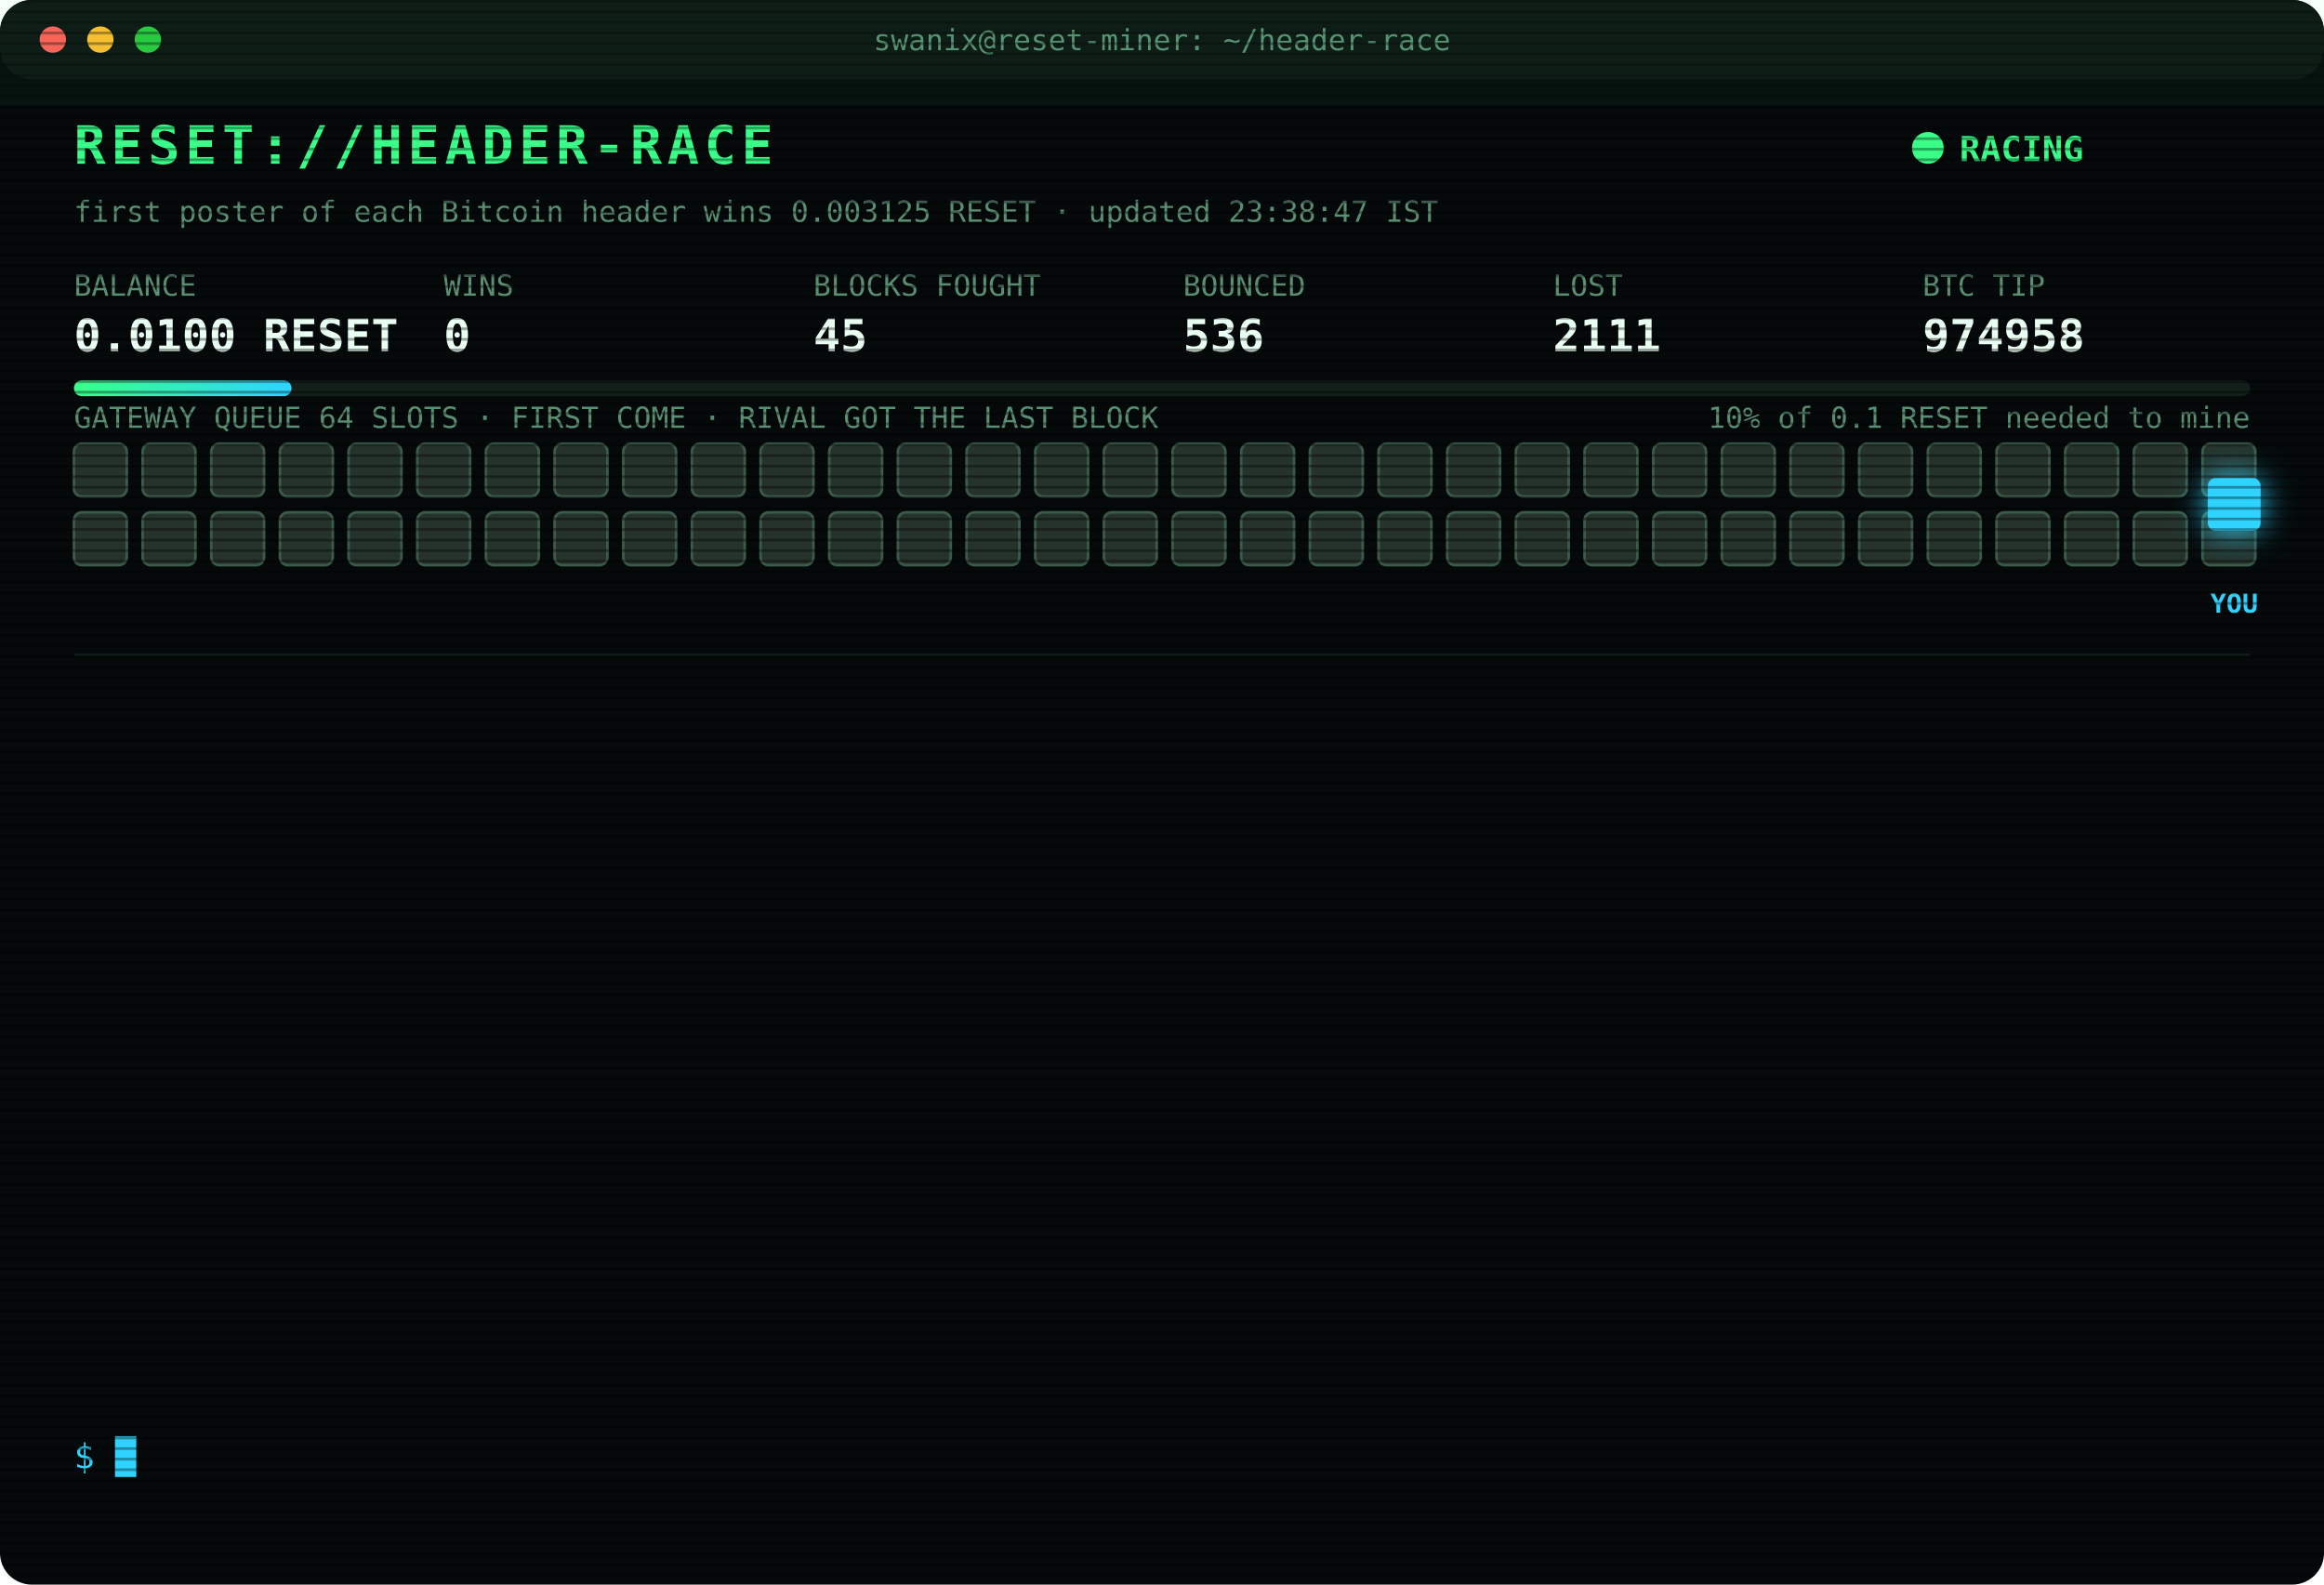
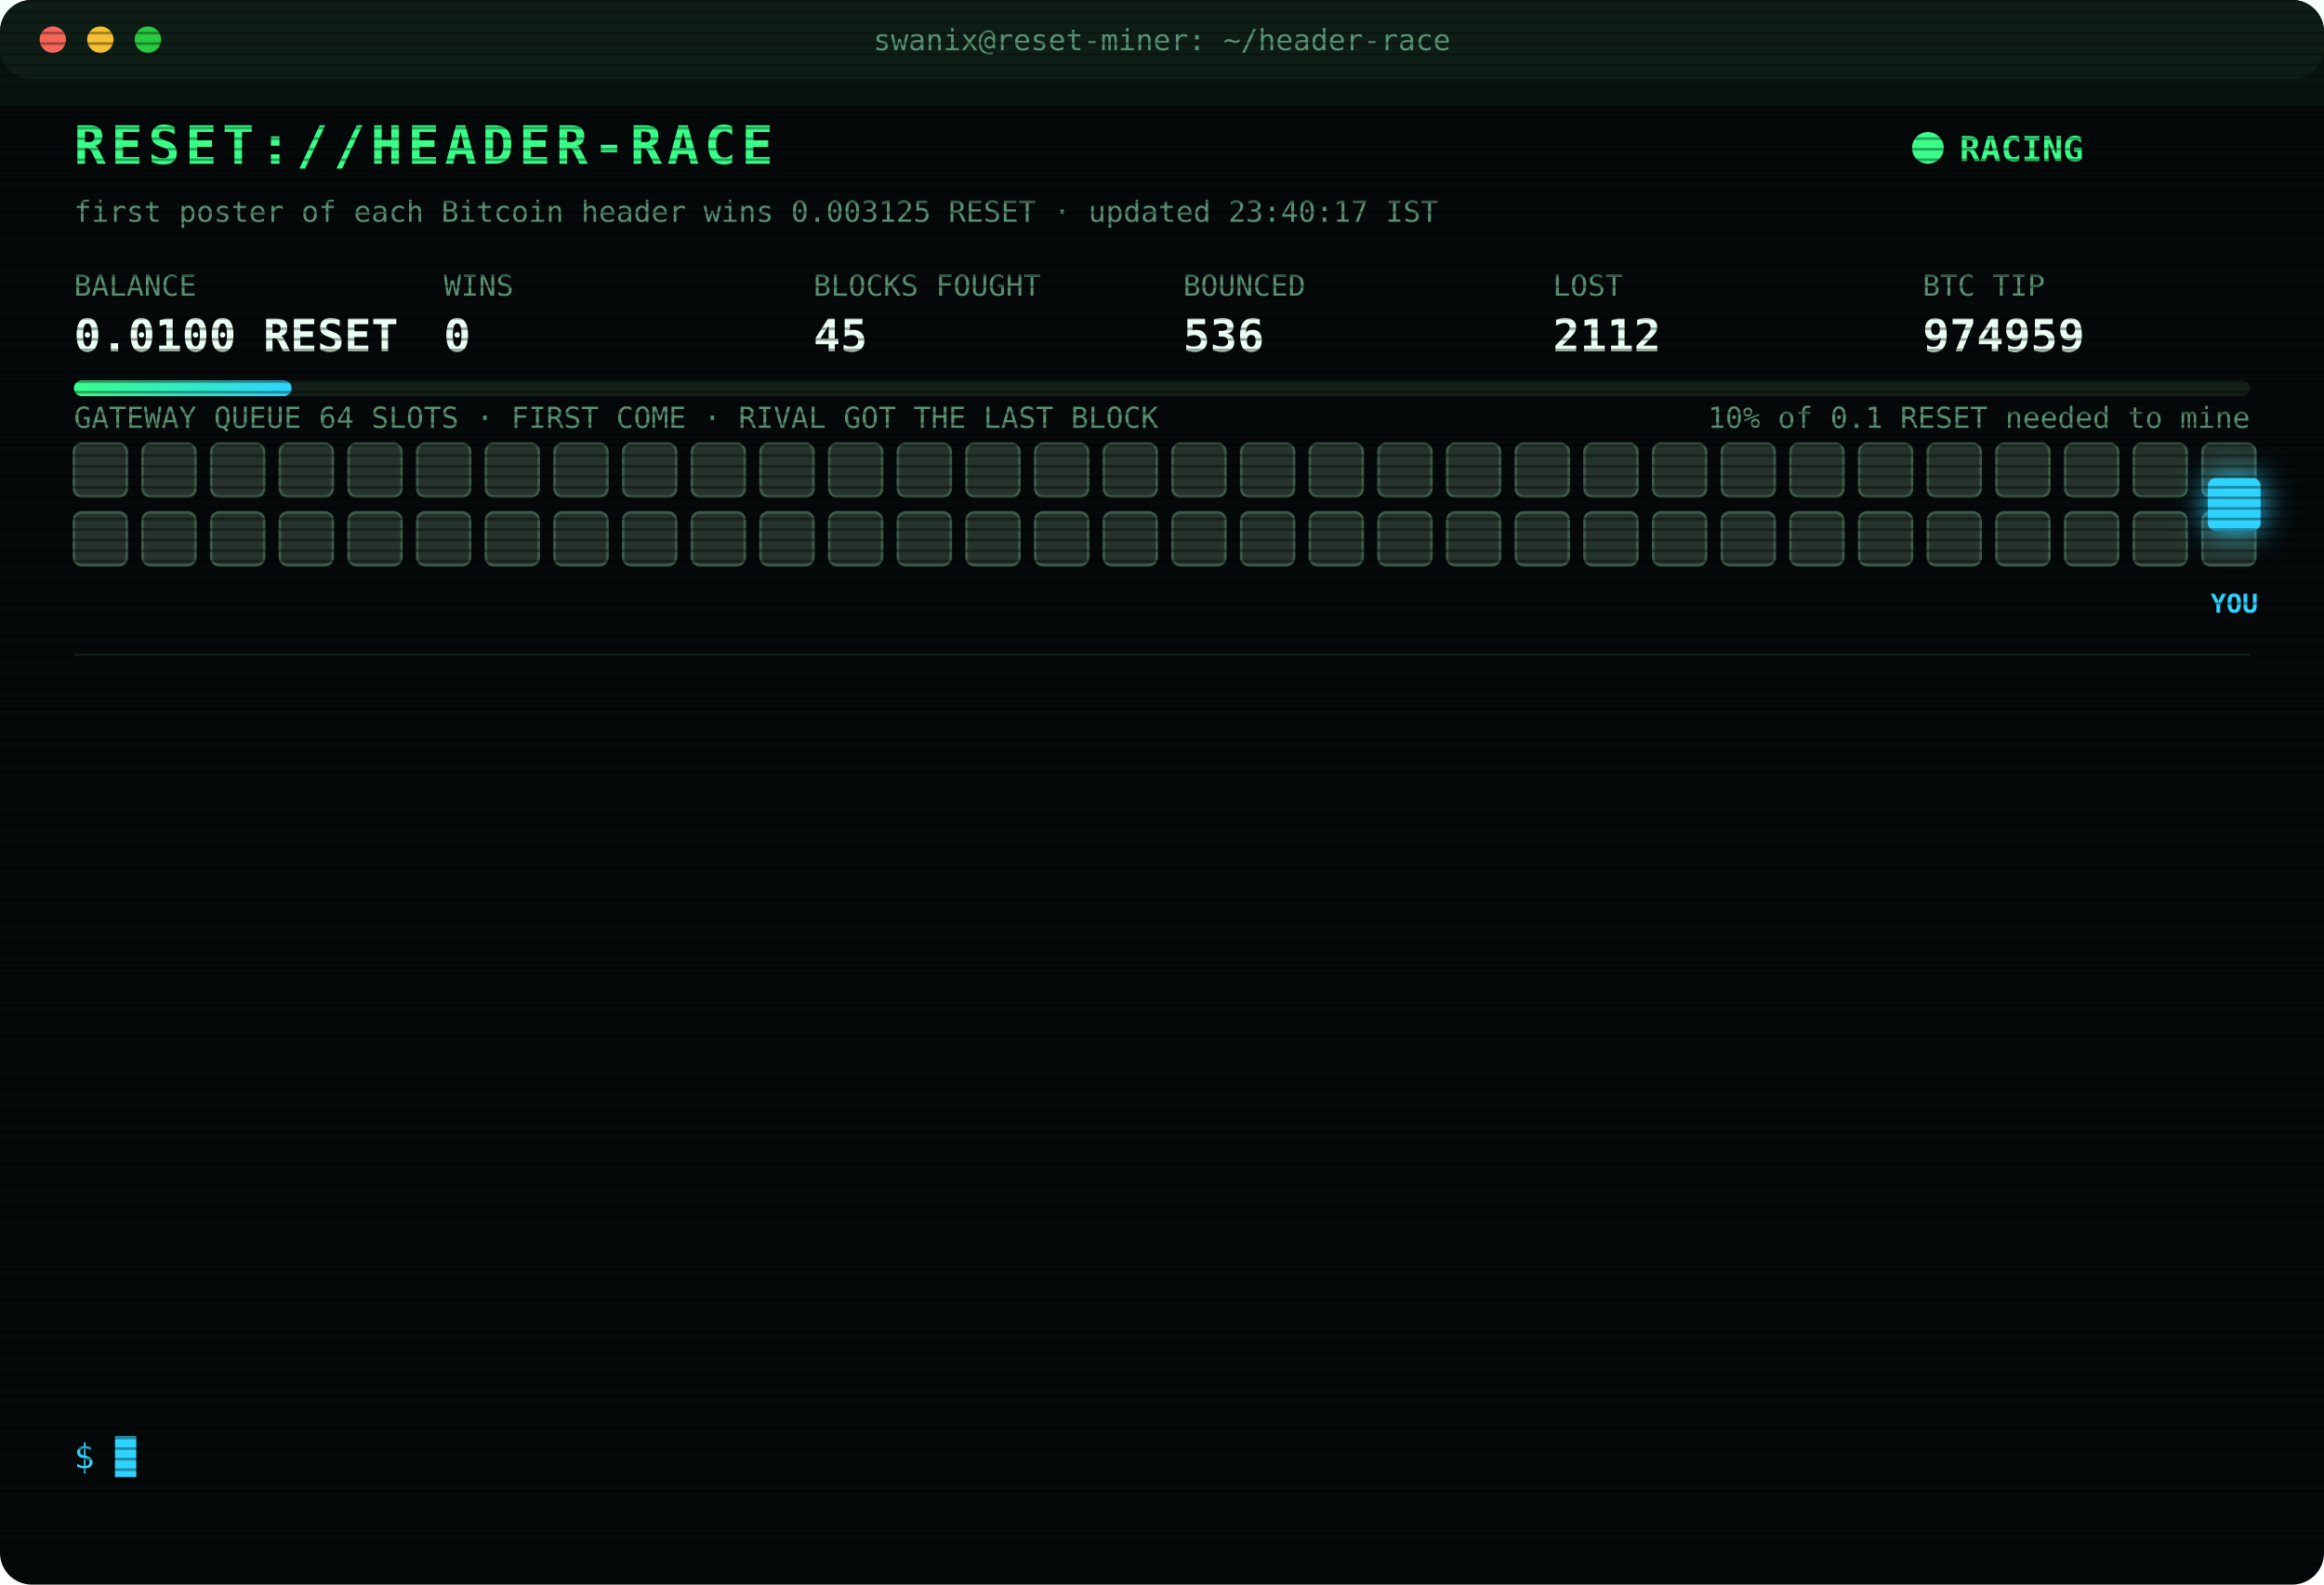
<svg xmlns="http://www.w3.org/2000/svg" width="880" height="600" viewBox="0 0 880 600" font-family="ui-monospace,SFMono-Regular,Menlo,Consolas,monospace">
  <style>
text{font-size:13px;fill:#7CFFB2}
.title{font-size:20px;font-weight:700;fill:#39FF88;letter-spacing:2px;animation:glitch 3s infinite steps(1)}
.sub{fill:#2fd3ff}.k{fill:#5a8f73;font-size:11px}.v{font-size:17px;font-weight:700;fill:#eafff3}
.ts{fill:#3f6b56}.boot{fill:#2fd3ff}.dim{fill:#5a8f73}.bad{fill:#ff4d6d}.warn{fill:#ffd23f}.mag{fill:#ff5cf0}.win{fill:#39FF88;font-weight:700}
.tag{font-size:10px;fill:#2fd3ff;font-weight:700}
.rival{fill:#26332c;stroke:#3c5a49;animation:jam 1.2s infinite alternate}
.idle{fill:#141c18;stroke:#22302a;animation:breathe 4s infinite}
.me{fill:#2fd3ff;filter:drop-shadow(0 0 6px #2fd3ff)}
.hover{animation:nudge 1.1s infinite ease-in-out}.bounce{animation:kick 1.4s infinite}
.ln{opacity:0;animation:in .4s forwards}
.cur{animation:blink 1s infinite steps(1)}
.scan{animation:scan 6s infinite linear}
.led{animation:blink 1.4s infinite}
@keyframes in{from{opacity:0;transform:translateX(-6px)}to{opacity:1;transform:none}}
@keyframes blink{50%{opacity:0}}
@keyframes jam{to{fill:#33463b}}
@keyframes breathe{50%{opacity:.4}}
@keyframes nudge{50%{transform:translateX(-10px)}}
@keyframes kick{0%,100%{transform:none}30%{transform:translateX(-14px)}55%{transform:translateX(10px) translateY(-6px)}}
@keyframes glitch{0%,92%{transform:none}93%{transform:translateX(2px);fill:#ff4d6d}95%{transform:translateX(-2px);fill:#2fd3ff}97%{transform:none}}
@keyframes scan{from{transform:translateY(-40px)}to{transform:translateY(600px)}}
</style>
  <defs>
    <pattern id="sl" width="4" height="4" patternUnits="userSpaceOnUse">
      <rect width="4" height="1" fill="#000" opacity=".35" />
    </pattern>
    <linearGradient id="bar">
      <stop offset="0" stop-color="#39FF88" />
      <stop offset="1" stop-color="#2fd3ff" />
    </linearGradient>
  </defs>
  <rect width="880" height="600" rx="12" fill="#05090a" />
  <rect width="880" height="30" rx="12" fill="#0d1512" />
  <circle cx="20" cy="15" r="5" fill="#ff5f57" />
  <circle cx="38" cy="15" r="5" fill="#febc2e" />
  <circle cx="56" cy="15" r="5" fill="#28c840" />
  <text x="440" y="19" text-anchor="middle" class="k">swanix@reset-miner: ~/header-race</text>
  <text x="28" y="62" class="title">RESET://HEADER-RACE</text>
  <circle class="led" cx="730" cy="56" r="6" fill="#39FF88" />
  <text x="742" y="61" class="win">RACING</text>
-   <text x="28" y="84" class="k">first poster of each Bitcoin header wins 0.003125 RESET · updated 23:38:47 IST</text>
+   <text x="28" y="84" class="k">first poster of each Bitcoin header wins 0.003125 RESET · updated 23:40:17 IST</text>
  <text x="28" y="112" class="k">BALANCE</text>
  <text x="28" y="133" class="v">0.0100 RESET</text>
  <text x="168" y="112" class="k">WINS</text>
  <text x="168" y="133" class="v">0</text>
  <text x="308" y="112" class="k">BLOCKS FOUGHT</text>
  <text x="308" y="133" class="v">45</text>
  <text x="448" y="112" class="k">BOUNCED</text>
  <text x="448" y="133" class="v">536</text>
  <text x="588" y="112" class="k">LOST</text>
-   <text x="588" y="133" class="v">2111</text>
+   <text x="588" y="133" class="v">2112</text>
  <text x="728" y="112" class="k">BTC TIP</text>
-   <text x="728" y="133" class="v">974958</text>
+   <text x="728" y="133" class="v">974959</text>
  <rect x="28" y="144" width="824" height="6" rx="3" fill="#13201a" />
  <rect x="28" y="144" width="82.4" height="6" rx="3" fill="url(#bar)" />
  <text x="852" y="162" text-anchor="end" class="k">10% of 0.1 RESET needed to mine</text>
  <text x="28" y="162" class="k">GATEWAY QUEUE 64 SLOTS · FIRST COME · RIVAL GOT THE LAST BLOCK</text>
  <rect class="rival" x="28" y="168" width="20" height="20" rx="3" style="animation-delay:0.00s" />
  <rect class="rival" x="54" y="168" width="20" height="20" rx="3" style="animation-delay:0.05s" />
  <rect class="rival" x="80" y="168" width="20" height="20" rx="3" style="animation-delay:0.10s" />
  <rect class="rival" x="106" y="168" width="20" height="20" rx="3" style="animation-delay:0.15s" />
  <rect class="rival" x="132" y="168" width="20" height="20" rx="3" style="animation-delay:0.20s" />
  <rect class="rival" x="158" y="168" width="20" height="20" rx="3" style="animation-delay:0.25s" />
  <rect class="rival" x="184" y="168" width="20" height="20" rx="3" style="animation-delay:0.30s" />
  <rect class="rival" x="210" y="168" width="20" height="20" rx="3" style="animation-delay:0.35s" />
  <rect class="rival" x="236" y="168" width="20" height="20" rx="3" style="animation-delay:0.40s" />
  <rect class="rival" x="262" y="168" width="20" height="20" rx="3" style="animation-delay:0.45s" />
  <rect class="rival" x="288" y="168" width="20" height="20" rx="3" style="animation-delay:0.50s" />
  <rect class="rival" x="314" y="168" width="20" height="20" rx="3" style="animation-delay:0.55s" />
  <rect class="rival" x="340" y="168" width="20" height="20" rx="3" style="animation-delay:0.60s" />
  <rect class="rival" x="366" y="168" width="20" height="20" rx="3" style="animation-delay:0.65s" />
  <rect class="rival" x="392" y="168" width="20" height="20" rx="3" style="animation-delay:0.70s" />
  <rect class="rival" x="418" y="168" width="20" height="20" rx="3" style="animation-delay:0.75s" />
  <rect class="rival" x="444" y="168" width="20" height="20" rx="3" style="animation-delay:0.80s" />
  <rect class="rival" x="470" y="168" width="20" height="20" rx="3" style="animation-delay:0.85s" />
  <rect class="rival" x="496" y="168" width="20" height="20" rx="3" style="animation-delay:0.90s" />
  <rect class="rival" x="522" y="168" width="20" height="20" rx="3" style="animation-delay:0.95s" />
  <rect class="rival" x="548" y="168" width="20" height="20" rx="3" style="animation-delay:1.00s" />
  <rect class="rival" x="574" y="168" width="20" height="20" rx="3" style="animation-delay:1.05s" />
  <rect class="rival" x="600" y="168" width="20" height="20" rx="3" style="animation-delay:1.10s" />
  <rect class="rival" x="626" y="168" width="20" height="20" rx="3" style="animation-delay:1.15s" />
  <rect class="rival" x="652" y="168" width="20" height="20" rx="3" style="animation-delay:1.20s" />
  <rect class="rival" x="678" y="168" width="20" height="20" rx="3" style="animation-delay:1.25s" />
  <rect class="rival" x="704" y="168" width="20" height="20" rx="3" style="animation-delay:1.30s" />
  <rect class="rival" x="730" y="168" width="20" height="20" rx="3" style="animation-delay:1.35s" />
  <rect class="rival" x="756" y="168" width="20" height="20" rx="3" style="animation-delay:1.40s" />
  <rect class="rival" x="782" y="168" width="20" height="20" rx="3" style="animation-delay:1.45s" />
  <rect class="rival" x="808" y="168" width="20" height="20" rx="3" style="animation-delay:1.50s" />
  <rect class="rival" x="834" y="168" width="20" height="20" rx="3" style="animation-delay:1.55s" />
  <rect class="rival" x="28" y="194" width="20" height="20" rx="3" style="animation-delay:1.60s" />
  <rect class="rival" x="54" y="194" width="20" height="20" rx="3" style="animation-delay:1.65s" />
  <rect class="rival" x="80" y="194" width="20" height="20" rx="3" style="animation-delay:1.70s" />
  <rect class="rival" x="106" y="194" width="20" height="20" rx="3" style="animation-delay:1.75s" />
  <rect class="rival" x="132" y="194" width="20" height="20" rx="3" style="animation-delay:1.80s" />
  <rect class="rival" x="158" y="194" width="20" height="20" rx="3" style="animation-delay:1.85s" />
  <rect class="rival" x="184" y="194" width="20" height="20" rx="3" style="animation-delay:1.90s" />
  <rect class="rival" x="210" y="194" width="20" height="20" rx="3" style="animation-delay:1.95s" />
  <rect class="rival" x="236" y="194" width="20" height="20" rx="3" style="animation-delay:2.00s" />
  <rect class="rival" x="262" y="194" width="20" height="20" rx="3" style="animation-delay:2.05s" />
  <rect class="rival" x="288" y="194" width="20" height="20" rx="3" style="animation-delay:2.10s" />
  <rect class="rival" x="314" y="194" width="20" height="20" rx="3" style="animation-delay:2.15s" />
  <rect class="rival" x="340" y="194" width="20" height="20" rx="3" style="animation-delay:2.20s" />
  <rect class="rival" x="366" y="194" width="20" height="20" rx="3" style="animation-delay:2.25s" />
  <rect class="rival" x="392" y="194" width="20" height="20" rx="3" style="animation-delay:2.30s" />
  <rect class="rival" x="418" y="194" width="20" height="20" rx="3" style="animation-delay:2.35s" />
  <rect class="rival" x="444" y="194" width="20" height="20" rx="3" style="animation-delay:2.40s" />
  <rect class="rival" x="470" y="194" width="20" height="20" rx="3" style="animation-delay:2.45s" />
  <rect class="rival" x="496" y="194" width="20" height="20" rx="3" style="animation-delay:2.50s" />
  <rect class="rival" x="522" y="194" width="20" height="20" rx="3" style="animation-delay:2.55s" />
  <rect class="rival" x="548" y="194" width="20" height="20" rx="3" style="animation-delay:2.60s" />
  <rect class="rival" x="574" y="194" width="20" height="20" rx="3" style="animation-delay:2.65s" />
  <rect class="rival" x="600" y="194" width="20" height="20" rx="3" style="animation-delay:2.70s" />
  <rect class="rival" x="626" y="194" width="20" height="20" rx="3" style="animation-delay:2.75s" />
  <rect class="rival" x="652" y="194" width="20" height="20" rx="3" style="animation-delay:2.80s" />
  <rect class="rival" x="678" y="194" width="20" height="20" rx="3" style="animation-delay:2.85s" />
  <rect class="rival" x="704" y="194" width="20" height="20" rx="3" style="animation-delay:2.90s" />
  <rect class="rival" x="730" y="194" width="20" height="20" rx="3" style="animation-delay:2.95s" />
  <rect class="rival" x="756" y="194" width="20" height="20" rx="3" style="animation-delay:3.00s" />
  <rect class="rival" x="782" y="194" width="20" height="20" rx="3" style="animation-delay:3.05s" />
  <rect class="rival" x="808" y="194" width="20" height="20" rx="3" style="animation-delay:3.10s" />
  <rect class="rival" x="834" y="194" width="20" height="20" rx="3" style="animation-delay:3.15s" />
  <g class="hover">
    <rect class="me" x="836" y="181" width="20" height="20" rx="3" />
    <text class="tag" x="846" y="232" text-anchor="middle">YOU</text>
  </g>
  <line x1="28" x2="852" y1="248" y2="248" stroke="#13201a" />
  <g class="ln" style="animation-delay:0.40s">
-     <text x="28" y="270" class="ts">20:40:23</text>
-     <text x="104" y="270" class="bad">[LOST] #974944 taken by a rival miner</text>
+     <text x="28" y="270" class="ts">20:47:54</text>
+     <text x="104" y="270" class="bad">[LOST] #974945 taken by a rival miner</text>
  </g>
  <g class="ln" style="animation-delay:0.65s">
-     <text x="28" y="292" class="ts">20:47:54</text>
-     <text x="104" y="292" class="bad">[LOST] #974945 taken by a rival miner</text>
+     <text x="28" y="292" class="ts">20:56:06</text>
+     <text x="104" y="292" class="bad">[LOST] #974946 taken by a rival miner</text>
  </g>
  <g class="ln" style="animation-delay:0.90s">
-     <text x="28" y="314" class="ts">20:56:06</text>
-     <text x="104" y="314" class="bad">[LOST] #974946 taken by a rival miner</text>
+     <text x="28" y="314" class="ts">21:41:54</text>
+     <text x="104" y="314" class="bad">[LOST] #974948 taken by a rival miner</text>
  </g>
  <g class="ln" style="animation-delay:1.15s">
-     <text x="28" y="336" class="ts">21:41:54</text>
-     <text x="104" y="336" class="bad">[LOST] #974948 taken by a rival miner</text>
+     <text x="28" y="336" class="ts">21:47:18</text>
+     <text x="104" y="336" class="bad">[LOST] #974949 taken by a rival miner</text>
  </g>
  <g class="ln" style="animation-delay:1.40s">
-     <text x="28" y="358" class="ts">21:47:18</text>
-     <text x="104" y="358" class="bad">[LOST] #974949 taken by a rival miner</text>
+     <text x="28" y="358" class="ts">21:56:28</text>
+     <text x="104" y="358" class="bad">[LOST] #974950 taken by a rival miner</text>
  </g>
  <g class="ln" style="animation-delay:1.65s">
-     <text x="28" y="380" class="ts">21:56:28</text>
-     <text x="104" y="380" class="bad">[LOST] #974950 taken by a rival miner</text>
+     <text x="28" y="380" class="ts">22:11:46</text>
+     <text x="104" y="380" class="bad">[LOST] #974951 taken by a rival miner</text>
  </g>
  <g class="ln" style="animation-delay:1.90s">
-     <text x="28" y="402" class="ts">22:11:46</text>
-     <text x="104" y="402" class="bad">[LOST] #974951 taken by a rival miner</text>
+     <text x="28" y="402" class="ts">22:17:32</text>
+     <text x="104" y="402" class="bad">[LOST] #974952 taken by a rival miner</text>
  </g>
  <g class="ln" style="animation-delay:2.15s">
-     <text x="28" y="424" class="ts">22:17:32</text>
-     <text x="104" y="424" class="bad">[LOST] #974952 taken by a rival miner</text>
+     <text x="28" y="424" class="ts">22:53:44</text>
+     <text x="104" y="424" class="bad">[LOST] #974954 taken by a rival miner</text>
  </g>
  <g class="ln" style="animation-delay:2.40s">
-     <text x="28" y="446" class="ts">22:53:44</text>
-     <text x="104" y="446" class="bad">[LOST] #974954 taken by a rival miner</text>
+     <text x="28" y="446" class="ts">22:58:06</text>
+     <text x="104" y="446" class="bad">[LOST] #974955 taken by a rival miner</text>
  </g>
  <g class="ln" style="animation-delay:2.65s">
-     <text x="28" y="468" class="ts">22:58:06</text>
-     <text x="104" y="468" class="bad">[LOST] #974955 taken by a rival miner</text>
+     <text x="28" y="468" class="ts">23:01:00</text>
+     <text x="104" y="468" class="bad">[LOST] #974956 taken by a rival miner</text>
  </g>
  <g class="ln" style="animation-delay:2.90s">
-     <text x="28" y="490" class="ts">23:01:00</text>
-     <text x="104" y="490" class="bad">[LOST] #974956 taken by a rival miner</text>
+     <text x="28" y="490" class="ts">23:16:02</text>
+     <text x="104" y="490" class="bad">[LOST] #974957 taken by a rival miner</text>
  </g>
  <g class="ln" style="animation-delay:3.15s">
-     <text x="28" y="512" class="ts">23:16:02</text>
-     <text x="104" y="512" class="bad">[LOST] #974957 taken by a rival miner</text>
+     <text x="28" y="512" class="ts">23:38:47</text>
+     <text x="104" y="512" class="bad">[LOST] #974958 taken by a rival miner</text>
  </g>
  <g class="ln" style="animation-delay:3.40s">
-     <text x="28" y="534" class="ts">23:38:47</text>
-     <text x="104" y="534" class="bad">[LOST] #974958 taken by a rival miner</text>
+     <text x="28" y="534" class="ts">23:40:17</text>
+     <text x="104" y="534" class="bad">[LOST] #974959 taken by a rival miner</text>
  </g>
  <text x="28" y="556" class="sub">$ <tspan class="cur">█</tspan>
  </text>
  <rect width="880" height="600" rx="12" fill="url(#sl)" pointer-events="none" />
  <rect class="scan" width="880" height="40" fill="#39FF88" opacity=".04" />
</svg>
